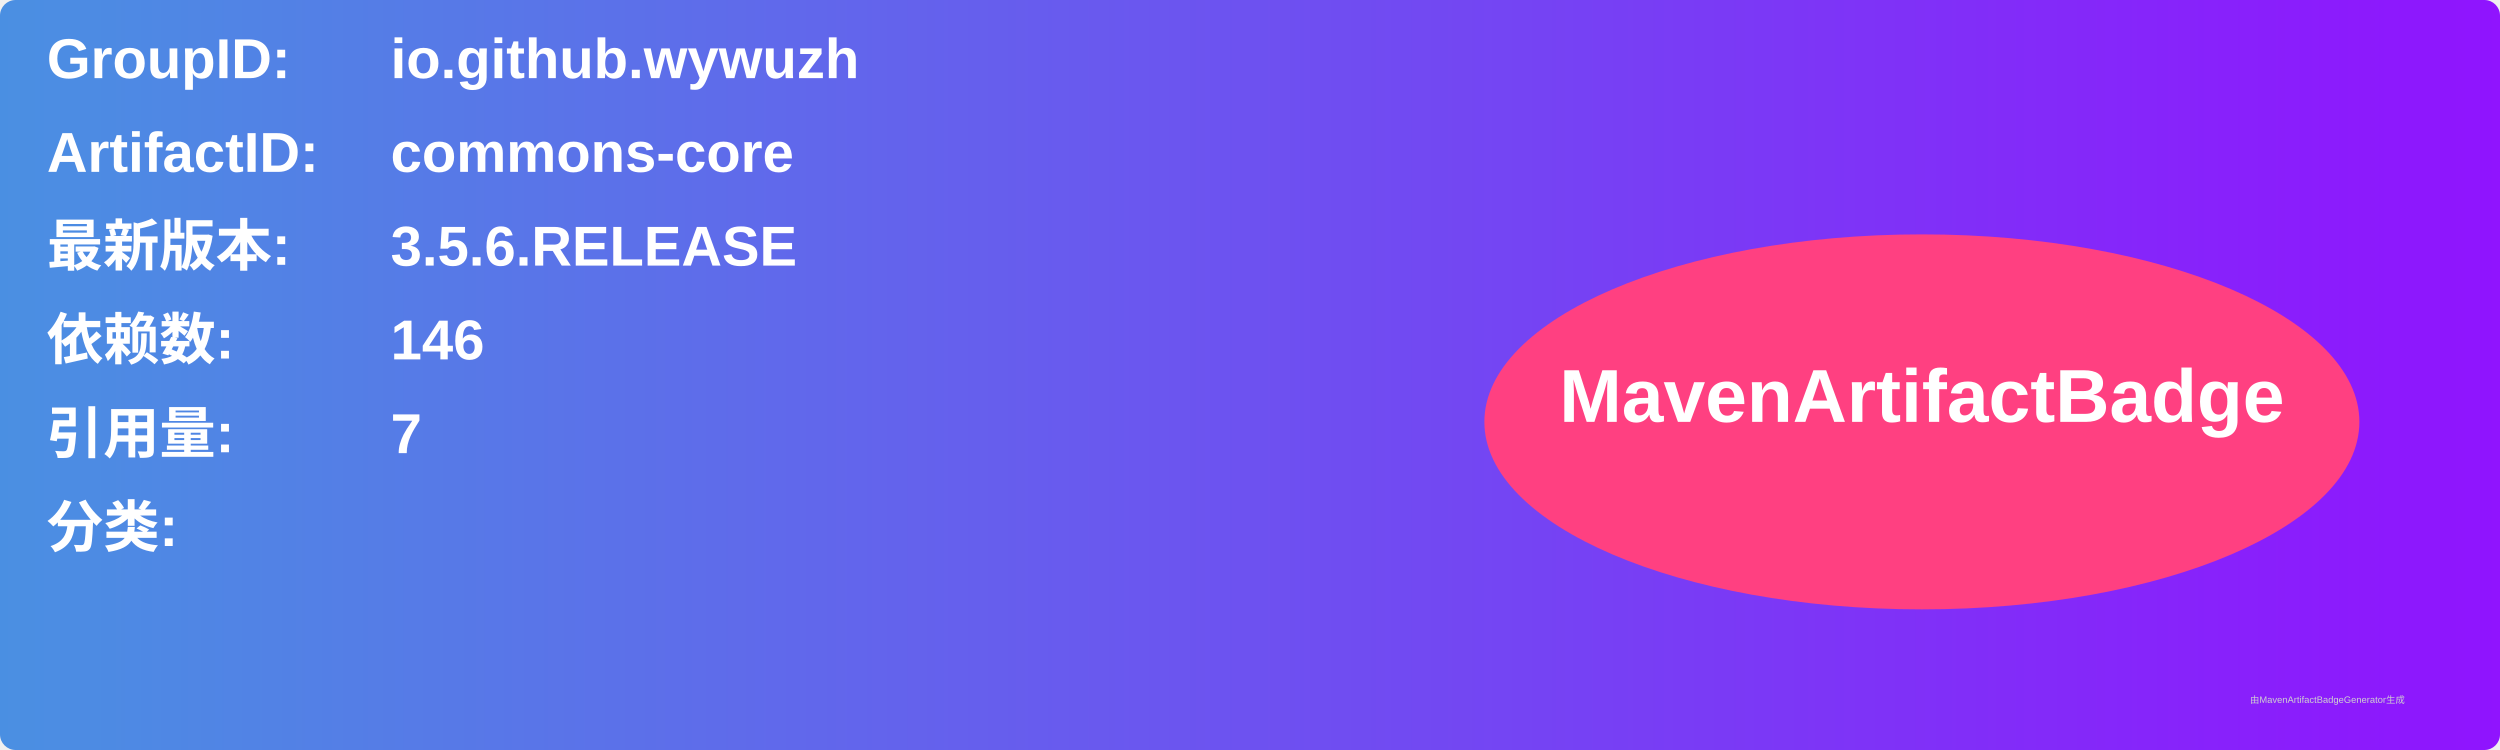
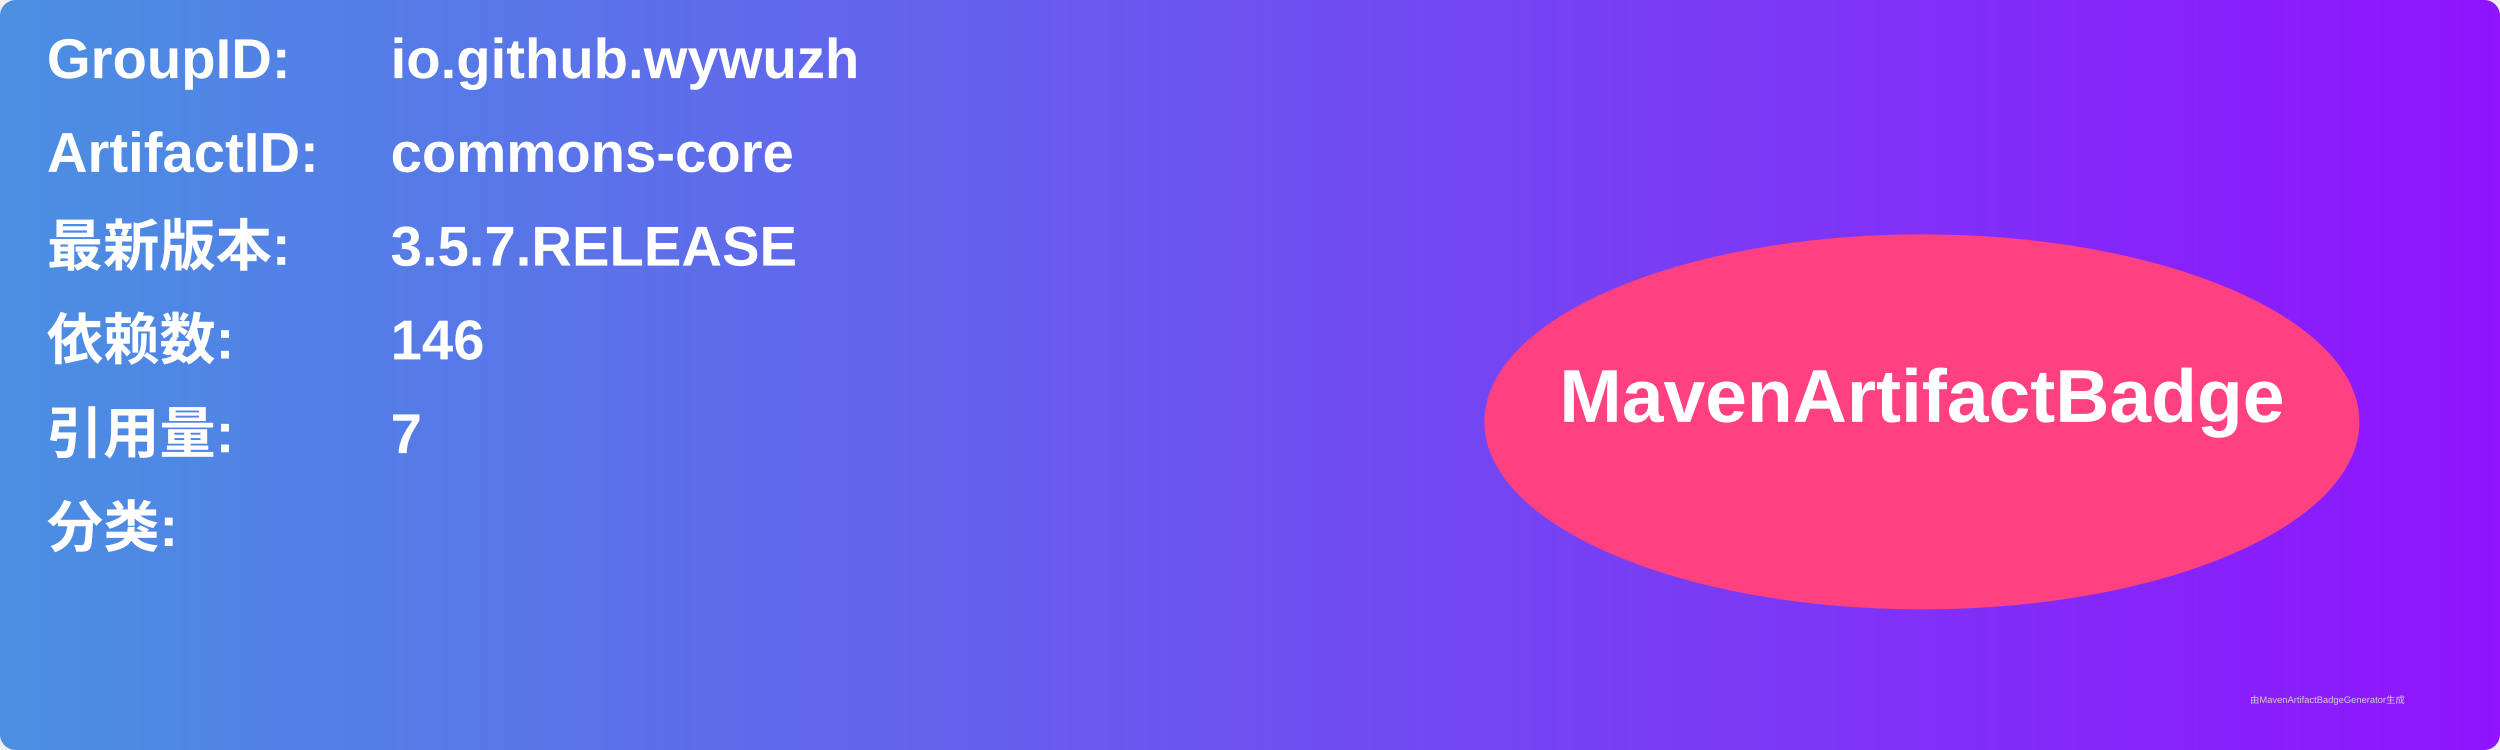
<svg xmlns="http://www.w3.org/2000/svg" width="800" height="240" viewBox="0 0 800 240">
  <linearGradient id="grad" x1="0%" y1="0%" x2="100%" y2="0%">
    <stop offset="0%" stop-color="#4a90e2" />
    <stop offset="100%" stop-color="#9013fe" />
  </linearGradient>
  <rect width="100%" height="100%" rx="5" ry="5" fill="url(#grad)" />
  <g transform="translate(15, 15)">
    <text x="0" y="10" font-family="Arial" font-size="18" fill="white" font-weight="bold" width="260">GroupID:</text>
    <text x="110" y="10" font-family="Arial" font-size="18" fill="white" font-weight="bold" width="460">io.github.wywuzh</text>
    <text x="0" y="40" font-family="Arial" font-size="18" fill="white" font-weight="bold" width="260">ArtifactID:</text>
    <text x="110" y="40" font-family="Arial" font-size="18" fill="white" font-weight="bold" width="460">commons-core</text>
    <text x="0" y="70" font-family="Arial" font-size="18" fill="white" font-weight="bold">最新版本:</text>
    <text x="110" y="70" font-family="Arial" font-size="18" fill="white" font-weight="bold">
-       <tspan font-weight="bold">3.5.6.RELEASE</tspan>
+       <tspan font-weight="bold">3.5.7.RELEASE</tspan>
    </text>
    <text x="0" y="100" font-family="Arial" font-size="18" fill="white" font-weight="bold">依赖数: </text>
    <text x="110" y="100" font-family="Arial" font-size="18" fill="white">
      <tspan font-weight="bold">146</tspan>
    </text>
    <text x="0" y="130" font-family="Arial" font-size="18" fill="white" font-weight="bold">引用量: </text>
    <text x="110" y="130" font-family="Arial" font-size="18" fill="white">
      <tspan font-weight="bold">7</tspan>
    </text>
    <text x="0" y="160" font-family="Arial" font-size="18" fill="white" font-weight="bold">分类:</text>
    <text x="10" y="190" font-family="Arial" font-size="10" fill="white">
      <tspan font-weight="bold" />
    </text>
    <ellipse cx="600" cy="120" rx="140" ry="60" fill="#ff4081" />
    <text x="600" y="120" text-anchor="middle" font-family="Arial" font-size="24" fill="white" font-weight="bold">MavenArtifactBadge</text>
  </g>
  <text x="720" y="225" font-family="Arial" font-size="3" fill="#d0d0d0">由MavenArtifactBadgeGenerator生成</text>
</svg>
